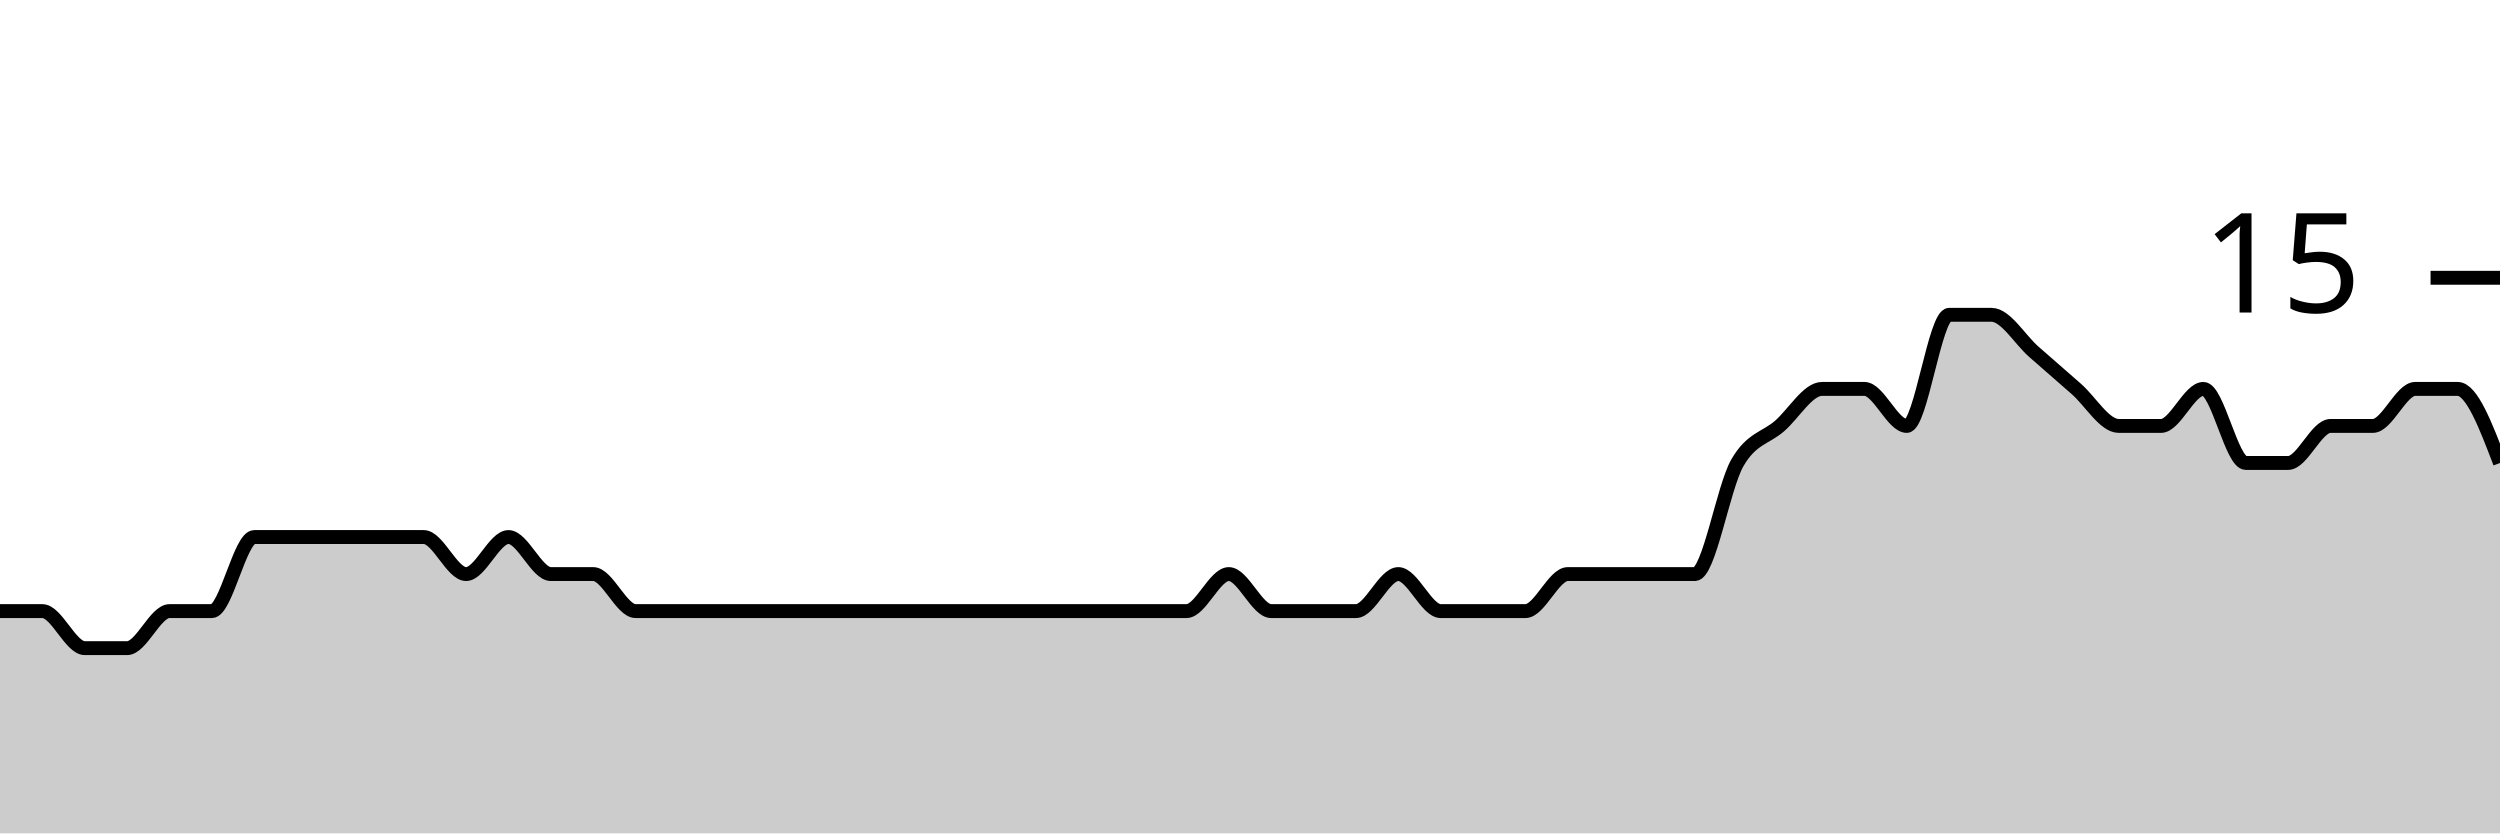
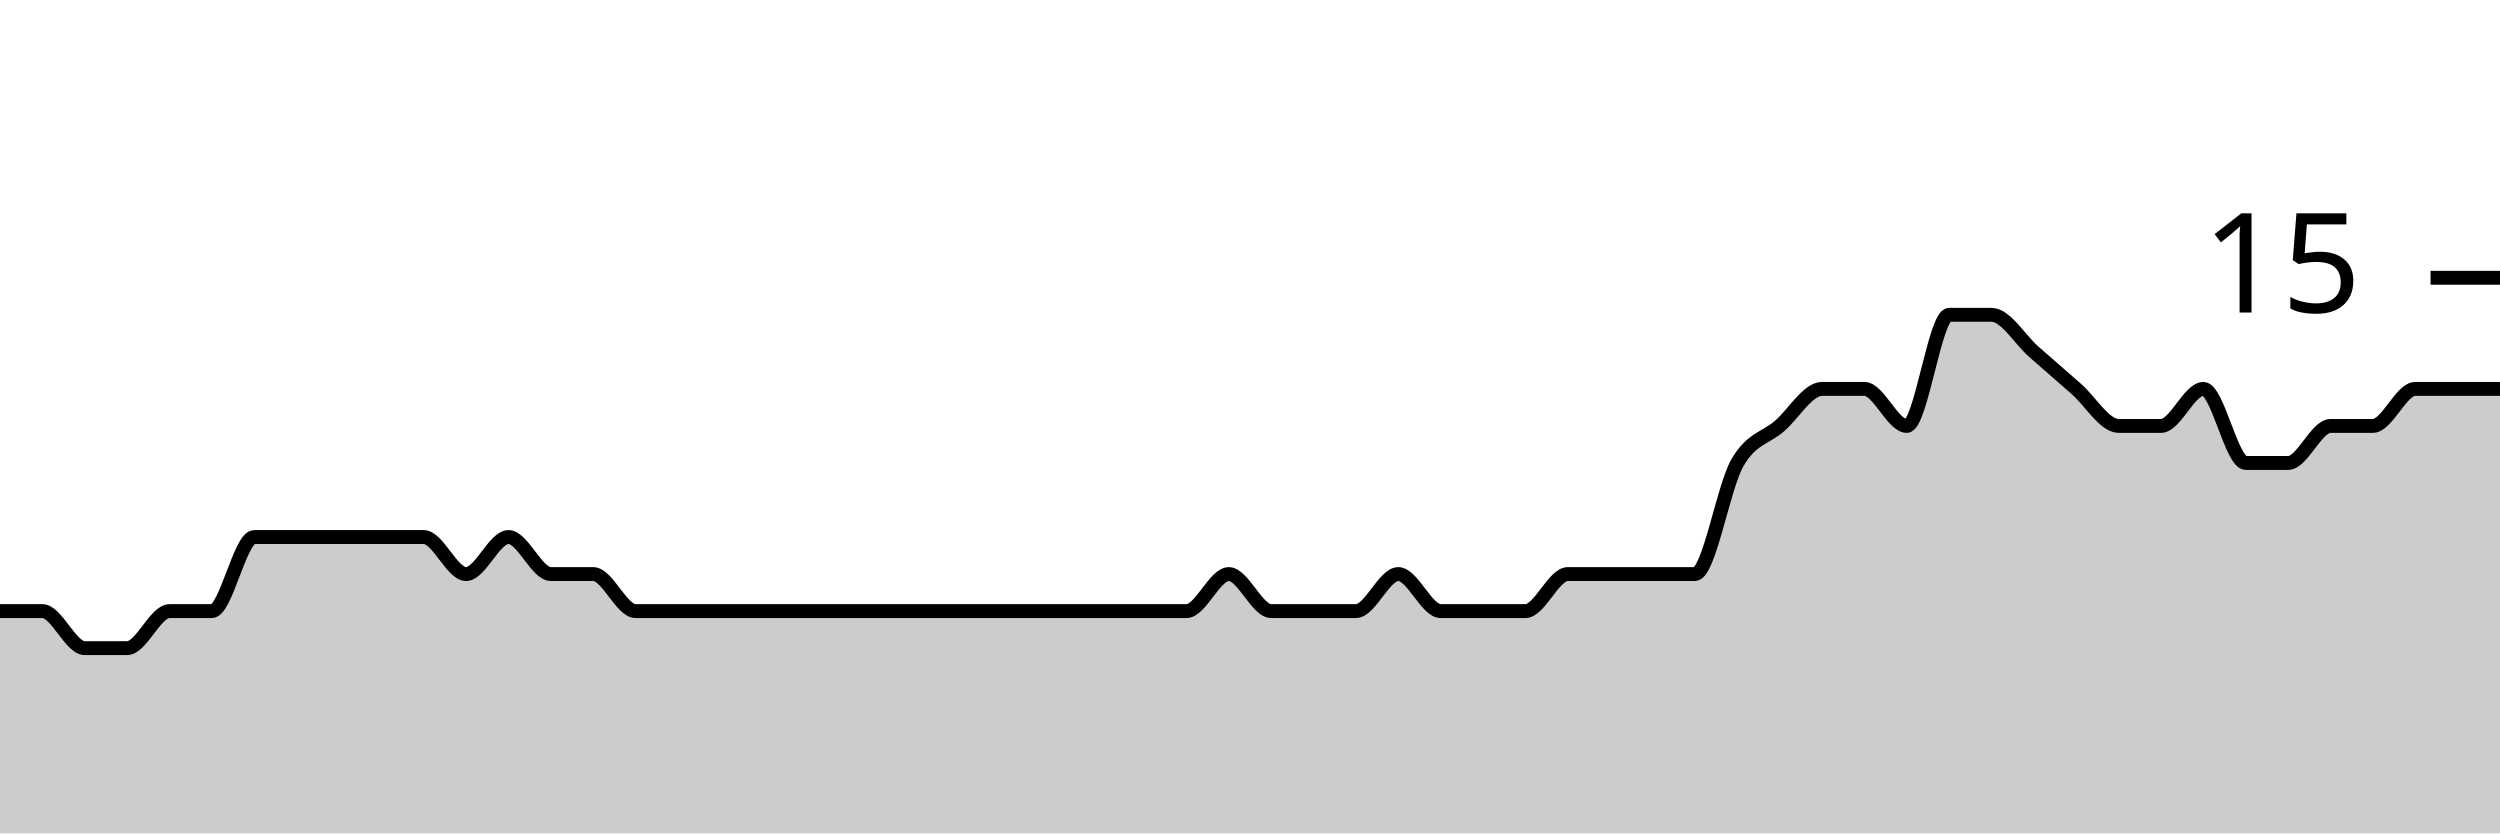
<svg xmlns="http://www.w3.org/2000/svg" viewBox="0 0 180 60">
  <g transform="translate(0,20)">
-     <path class="area" fill="rgba(0, 0, 0, 0.2)" d="M0,24C1.017,24,2.034,24,3.051,24C4.068,24,5.085,26.667,6.102,26.667C7.119,26.667,8.136,26.667,9.153,26.667C10.169,26.667,11.186,24,12.203,24C13.22,24,14.237,24,15.254,24C16.271,24,17.288,18.667,18.305,18.667C19.322,18.667,20.339,18.667,21.356,18.667C22.373,18.667,23.39,18.667,24.407,18.667C25.424,18.667,26.441,18.667,27.458,18.667C28.475,18.667,29.492,18.667,30.508,18.667C31.525,18.667,32.542,21.333,33.559,21.333C34.576,21.333,35.593,18.667,36.61,18.667C37.627,18.667,38.644,21.333,39.661,21.333C40.678,21.333,41.695,21.333,42.712,21.333C43.729,21.333,44.746,24,45.763,24C46.78,24,47.797,24,48.814,24C49.831,24,50.847,24,51.864,24C52.881,24,53.898,24,54.915,24C55.932,24,56.949,24,57.966,24C58.983,24,60,24,61.017,24C62.034,24,63.051,24,64.068,24C65.085,24,66.102,24,67.119,24C68.136,24,69.153,24,70.169,24C71.186,24,72.203,24,73.22,24C74.237,24,75.254,24,76.271,24C77.288,24,78.305,24,79.322,24C80.339,24,81.356,24,82.373,24C83.39,24,84.407,24,85.424,24C86.441,24,87.458,21.333,88.475,21.333C89.492,21.333,90.508,24,91.525,24C92.542,24,93.559,24,94.576,24C95.593,24,96.61,24,97.627,24C98.644,24,99.661,21.333,100.678,21.333C101.695,21.333,102.712,24,103.729,24C104.746,24,105.763,24,106.78,24C107.797,24,108.814,24,109.831,24C110.847,24,111.864,21.333,112.881,21.333C113.898,21.333,114.915,21.333,115.932,21.333C116.949,21.333,117.966,21.333,118.983,21.333C120,21.333,121.017,21.333,122.034,21.333C123.051,21.333,124.068,15.111,125.085,13.333C126.102,11.556,127.119,11.556,128.136,10.667C129.153,9.778,130.169,8,131.186,8C132.203,8,133.22,8,134.237,8C135.254,8,136.271,10.667,137.288,10.667C138.305,10.667,139.322,2.667,140.339,2.667C141.356,2.667,142.373,2.667,143.39,2.667C144.407,2.667,145.424,4.444,146.441,5.333C147.458,6.222,148.475,7.111,149.492,8C150.508,8.889,151.525,10.667,152.542,10.667C153.559,10.667,154.576,10.667,155.593,10.667C156.61,10.667,157.627,8,158.644,8C159.661,8,160.678,13.333,161.695,13.333C162.712,13.333,163.729,13.333,164.746,13.333C165.763,13.333,166.78,10.667,167.797,10.667C168.814,10.667,169.831,10.667,170.847,10.667C171.864,10.667,172.881,8,173.898,8C174.915,8,175.932,8,176.949,8C177.966,8,178.983,10.667,180,13.333L180,40C178.983,40,177.966,40,176.949,40C175.932,40,174.915,40,173.898,40C172.881,40,171.864,40,170.847,40C169.831,40,168.814,40,167.797,40C166.78,40,165.763,40,164.746,40C163.729,40,162.712,40,161.695,40C160.678,40,159.661,40,158.644,40C157.627,40,156.61,40,155.593,40C154.576,40,153.559,40,152.542,40C151.525,40,150.508,40,149.492,40C148.475,40,147.458,40,146.441,40C145.424,40,144.407,40,143.39,40C142.373,40,141.356,40,140.339,40C139.322,40,138.305,40,137.288,40C136.271,40,135.254,40,134.237,40C133.22,40,132.203,40,131.186,40C130.169,40,129.153,40,128.136,40C127.119,40,126.102,40,125.085,40C124.068,40,123.051,40,122.034,40C121.017,40,120,40,118.983,40C117.966,40,116.949,40,115.932,40C114.915,40,113.898,40,112.881,40C111.864,40,110.847,40,109.831,40C108.814,40,107.797,40,106.78,40C105.763,40,104.746,40,103.729,40C102.712,40,101.695,40,100.678,40C99.661,40,98.644,40,97.627,40C96.61,40,95.593,40,94.576,40C93.559,40,92.542,40,91.525,40C90.508,40,89.492,40,88.475,40C87.458,40,86.441,40,85.424,40C84.407,40,83.39,40,82.373,40C81.356,40,80.339,40,79.322,40C78.305,40,77.288,40,76.271,40C75.254,40,74.237,40,73.22,40C72.203,40,71.186,40,70.169,40C69.153,40,68.136,40,67.119,40C66.102,40,65.085,40,64.068,40C63.051,40,62.034,40,61.017,40C60,40,58.983,40,57.966,40C56.949,40,55.932,40,54.915,40C53.898,40,52.881,40,51.864,40C50.847,40,49.831,40,48.814,40C47.797,40,46.78,40,45.763,40C44.746,40,43.729,40,42.712,40C41.695,40,40.678,40,39.661,40C38.644,40,37.627,40,36.61,40C35.593,40,34.576,40,33.559,40C32.542,40,31.525,40,30.508,40C29.492,40,28.475,40,27.458,40C26.441,40,25.424,40,24.407,40C23.39,40,22.373,40,21.356,40C20.339,40,19.322,40,18.305,40C17.288,40,16.271,40,15.254,40C14.237,40,13.22,40,12.203,40C11.186,40,10.169,40,9.153,40C8.136,40,7.119,40,6.102,40C5.085,40,4.068,40,3.051,40C2.034,40,1.017,40,0,40Z" />
-     <path class="line" stroke="black" fill="none" d="M0,24C1.017,24,2.034,24,3.051,24C4.068,24,5.085,26.667,6.102,26.667C7.119,26.667,8.136,26.667,9.153,26.667C10.169,26.667,11.186,24,12.203,24C13.22,24,14.237,24,15.254,24C16.271,24,17.288,18.667,18.305,18.667C19.322,18.667,20.339,18.667,21.356,18.667C22.373,18.667,23.39,18.667,24.407,18.667C25.424,18.667,26.441,18.667,27.458,18.667C28.475,18.667,29.492,18.667,30.508,18.667C31.525,18.667,32.542,21.333,33.559,21.333C34.576,21.333,35.593,18.667,36.61,18.667C37.627,18.667,38.644,21.333,39.661,21.333C40.678,21.333,41.695,21.333,42.712,21.333C43.729,21.333,44.746,24,45.763,24C46.78,24,47.797,24,48.814,24C49.831,24,50.847,24,51.864,24C52.881,24,53.898,24,54.915,24C55.932,24,56.949,24,57.966,24C58.983,24,60,24,61.017,24C62.034,24,63.051,24,64.068,24C65.085,24,66.102,24,67.119,24C68.136,24,69.153,24,70.169,24C71.186,24,72.203,24,73.22,24C74.237,24,75.254,24,76.271,24C77.288,24,78.305,24,79.322,24C80.339,24,81.356,24,82.373,24C83.39,24,84.407,24,85.424,24C86.441,24,87.458,21.333,88.475,21.333C89.492,21.333,90.508,24,91.525,24C92.542,24,93.559,24,94.576,24C95.593,24,96.61,24,97.627,24C98.644,24,99.661,21.333,100.678,21.333C101.695,21.333,102.712,24,103.729,24C104.746,24,105.763,24,106.78,24C107.797,24,108.814,24,109.831,24C110.847,24,111.864,21.333,112.881,21.333C113.898,21.333,114.915,21.333,115.932,21.333C116.949,21.333,117.966,21.333,118.983,21.333C120,21.333,121.017,21.333,122.034,21.333C123.051,21.333,124.068,15.111,125.085,13.333C126.102,11.556,127.119,11.556,128.136,10.667C129.153,9.778,130.169,8,131.186,8C132.203,8,133.22,8,134.237,8C135.254,8,136.271,10.667,137.288,10.667C138.305,10.667,139.322,2.667,140.339,2.667C141.356,2.667,142.373,2.667,143.39,2.667C144.407,2.667,145.424,4.444,146.441,5.333C147.458,6.222,148.475,7.111,149.492,8C150.508,8.889,151.525,10.667,152.542,10.667C153.559,10.667,154.576,10.667,155.593,10.667C156.61,10.667,157.627,8,158.644,8C159.661,8,160.678,13.333,161.695,13.333C162.712,13.333,163.729,13.333,164.746,13.333C165.763,13.333,166.78,10.667,167.797,10.667C168.814,10.667,169.831,10.667,170.847,10.667C171.864,10.667,172.881,8,173.898,8C174.915,8,175.932,8,176.949,8C177.966,8,178.983,10.667,180,13.333" />
+     <path class="area" fill="rgba(0, 0, 0, 0.2)" d="M0,24C1.017,24,2.034,24,3.051,24C4.068,24,5.085,26.667,6.102,26.667C7.119,26.667,8.136,26.667,9.153,26.667C10.169,26.667,11.186,24,12.203,24C13.22,24,14.237,24,15.254,24C16.271,24,17.288,18.667,18.305,18.667C19.322,18.667,20.339,18.667,21.356,18.667C22.373,18.667,23.39,18.667,24.407,18.667C25.424,18.667,26.441,18.667,27.458,18.667C28.475,18.667,29.492,18.667,30.508,18.667C31.525,18.667,32.542,21.333,33.559,21.333C34.576,21.333,35.593,18.667,36.61,18.667C37.627,18.667,38.644,21.333,39.661,21.333C40.678,21.333,41.695,21.333,42.712,21.333C43.729,21.333,44.746,24,45.763,24C46.78,24,47.797,24,48.814,24C49.831,24,50.847,24,51.864,24C52.881,24,53.898,24,54.915,24C55.932,24,56.949,24,57.966,24C58.983,24,60,24,61.017,24C62.034,24,63.051,24,64.068,24C65.085,24,66.102,24,67.119,24C68.136,24,69.153,24,70.169,24C71.186,24,72.203,24,73.22,24C74.237,24,75.254,24,76.271,24C77.288,24,78.305,24,79.322,24C80.339,24,81.356,24,82.373,24C83.39,24,84.407,24,85.424,24C86.441,24,87.458,21.333,88.475,21.333C89.492,21.333,90.508,24,91.525,24C92.542,24,93.559,24,94.576,24C95.593,24,96.61,24,97.627,24C98.644,24,99.661,21.333,100.678,21.333C101.695,21.333,102.712,24,103.729,24C104.746,24,105.763,24,106.78,24C107.797,24,108.814,24,109.831,24C110.847,24,111.864,21.333,112.881,21.333C113.898,21.333,114.915,21.333,115.932,21.333C116.949,21.333,117.966,21.333,118.983,21.333C120,21.333,121.017,21.333,122.034,21.333C123.051,21.333,124.068,15.111,125.085,13.333C126.102,11.556,127.119,11.556,128.136,10.667C129.153,9.778,130.169,8,131.186,8C132.203,8,133.22,8,134.237,8C135.254,8,136.271,10.667,137.288,10.667C138.305,10.667,139.322,2.667,140.339,2.667C141.356,2.667,142.373,2.667,143.39,2.667C144.407,2.667,145.424,4.444,146.441,5.333C147.458,6.222,148.475,7.111,149.492,8C150.508,8.889,151.525,10.667,152.542,10.667C153.559,10.667,154.576,10.667,155.593,10.667C156.61,10.667,157.627,8,158.644,8C159.661,8,160.678,13.333,161.695,13.333C162.712,13.333,163.729,13.333,164.746,13.333C165.763,13.333,166.78,10.667,167.797,10.667C168.814,10.667,169.831,10.667,170.847,10.667C171.864,10.667,172.881,8,173.898,8C174.915,8,175.932,8,176.949,8C177.966,8,178.983,8,180,8L180,40C178.983,40,177.966,40,176.949,40C175.932,40,174.915,40,173.898,40C172.881,40,171.864,40,170.847,40C169.831,40,168.814,40,167.797,40C166.78,40,165.763,40,164.746,40C163.729,40,162.712,40,161.695,40C160.678,40,159.661,40,158.644,40C157.627,40,156.61,40,155.593,40C154.576,40,153.559,40,152.542,40C151.525,40,150.508,40,149.492,40C148.475,40,147.458,40,146.441,40C145.424,40,144.407,40,143.39,40C142.373,40,141.356,40,140.339,40C139.322,40,138.305,40,137.288,40C136.271,40,135.254,40,134.237,40C133.22,40,132.203,40,131.186,40C130.169,40,129.153,40,128.136,40C127.119,40,126.102,40,125.085,40C124.068,40,123.051,40,122.034,40C121.017,40,120,40,118.983,40C117.966,40,116.949,40,115.932,40C114.915,40,113.898,40,112.881,40C111.864,40,110.847,40,109.831,40C108.814,40,107.797,40,106.78,40C105.763,40,104.746,40,103.729,40C102.712,40,101.695,40,100.678,40C99.661,40,98.644,40,97.627,40C96.61,40,95.593,40,94.576,40C93.559,40,92.542,40,91.525,40C90.508,40,89.492,40,88.475,40C87.458,40,86.441,40,85.424,40C84.407,40,83.39,40,82.373,40C81.356,40,80.339,40,79.322,40C78.305,40,77.288,40,76.271,40C75.254,40,74.237,40,73.22,40C72.203,40,71.186,40,70.169,40C69.153,40,68.136,40,67.119,40C66.102,40,65.085,40,64.068,40C63.051,40,62.034,40,61.017,40C60,40,58.983,40,57.966,40C56.949,40,55.932,40,54.915,40C53.898,40,52.881,40,51.864,40C50.847,40,49.831,40,48.814,40C47.797,40,46.78,40,45.763,40C44.746,40,43.729,40,42.712,40C41.695,40,40.678,40,39.661,40C38.644,40,37.627,40,36.61,40C35.593,40,34.576,40,33.559,40C32.542,40,31.525,40,30.508,40C29.492,40,28.475,40,27.458,40C26.441,40,25.424,40,24.407,40C23.39,40,22.373,40,21.356,40C20.339,40,19.322,40,18.305,40C17.288,40,16.271,40,15.254,40C14.237,40,13.22,40,12.203,40C11.186,40,10.169,40,9.153,40C8.136,40,7.119,40,6.102,40C5.085,40,4.068,40,3.051,40C2.034,40,1.017,40,0,40Z" />
+     <path class="line" stroke="black" fill="none" d="M0,24C1.017,24,2.034,24,3.051,24C4.068,24,5.085,26.667,6.102,26.667C7.119,26.667,8.136,26.667,9.153,26.667C10.169,26.667,11.186,24,12.203,24C13.22,24,14.237,24,15.254,24C16.271,24,17.288,18.667,18.305,18.667C19.322,18.667,20.339,18.667,21.356,18.667C22.373,18.667,23.39,18.667,24.407,18.667C25.424,18.667,26.441,18.667,27.458,18.667C28.475,18.667,29.492,18.667,30.508,18.667C31.525,18.667,32.542,21.333,33.559,21.333C34.576,21.333,35.593,18.667,36.61,18.667C37.627,18.667,38.644,21.333,39.661,21.333C40.678,21.333,41.695,21.333,42.712,21.333C43.729,21.333,44.746,24,45.763,24C46.78,24,47.797,24,48.814,24C49.831,24,50.847,24,51.864,24C52.881,24,53.898,24,54.915,24C55.932,24,56.949,24,57.966,24C58.983,24,60,24,61.017,24C62.034,24,63.051,24,64.068,24C65.085,24,66.102,24,67.119,24C68.136,24,69.153,24,70.169,24C71.186,24,72.203,24,73.22,24C74.237,24,75.254,24,76.271,24C77.288,24,78.305,24,79.322,24C80.339,24,81.356,24,82.373,24C83.39,24,84.407,24,85.424,24C86.441,24,87.458,21.333,88.475,21.333C89.492,21.333,90.508,24,91.525,24C92.542,24,93.559,24,94.576,24C95.593,24,96.61,24,97.627,24C98.644,24,99.661,21.333,100.678,21.333C101.695,21.333,102.712,24,103.729,24C104.746,24,105.763,24,106.78,24C107.797,24,108.814,24,109.831,24C110.847,24,111.864,21.333,112.881,21.333C113.898,21.333,114.915,21.333,115.932,21.333C116.949,21.333,117.966,21.333,118.983,21.333C120,21.333,121.017,21.333,122.034,21.333C123.051,21.333,124.068,15.111,125.085,13.333C126.102,11.556,127.119,11.556,128.136,10.667C129.153,9.778,130.169,8,131.186,8C132.203,8,133.22,8,134.237,8C135.254,8,136.271,10.667,137.288,10.667C138.305,10.667,139.322,2.667,140.339,2.667C141.356,2.667,142.373,2.667,143.39,2.667C144.407,2.667,145.424,4.444,146.441,5.333C147.458,6.222,148.475,7.111,149.492,8C150.508,8.889,151.525,10.667,152.542,10.667C153.559,10.667,154.576,10.667,155.593,10.667C156.61,10.667,157.627,8,158.644,8C159.661,8,160.678,13.333,161.695,13.333C162.712,13.333,163.729,13.333,164.746,13.333C165.763,13.333,166.78,10.667,167.797,10.667C168.814,10.667,169.831,10.667,170.847,10.667C171.864,10.667,172.881,8,173.898,8C174.915,8,175.932,8,176.949,8C177.966,8,178.983,8,180,8" />
    <path class="axis-ceiling" stroke-width="1" stroke="black" fill="none" d="M175,0L180,0" />
    <text class="axis-ceiling-label" font-family="sans-serif" text-anchor="end" font-size="10px" x="170" y="2.5">15</text>
  </g>
</svg>
